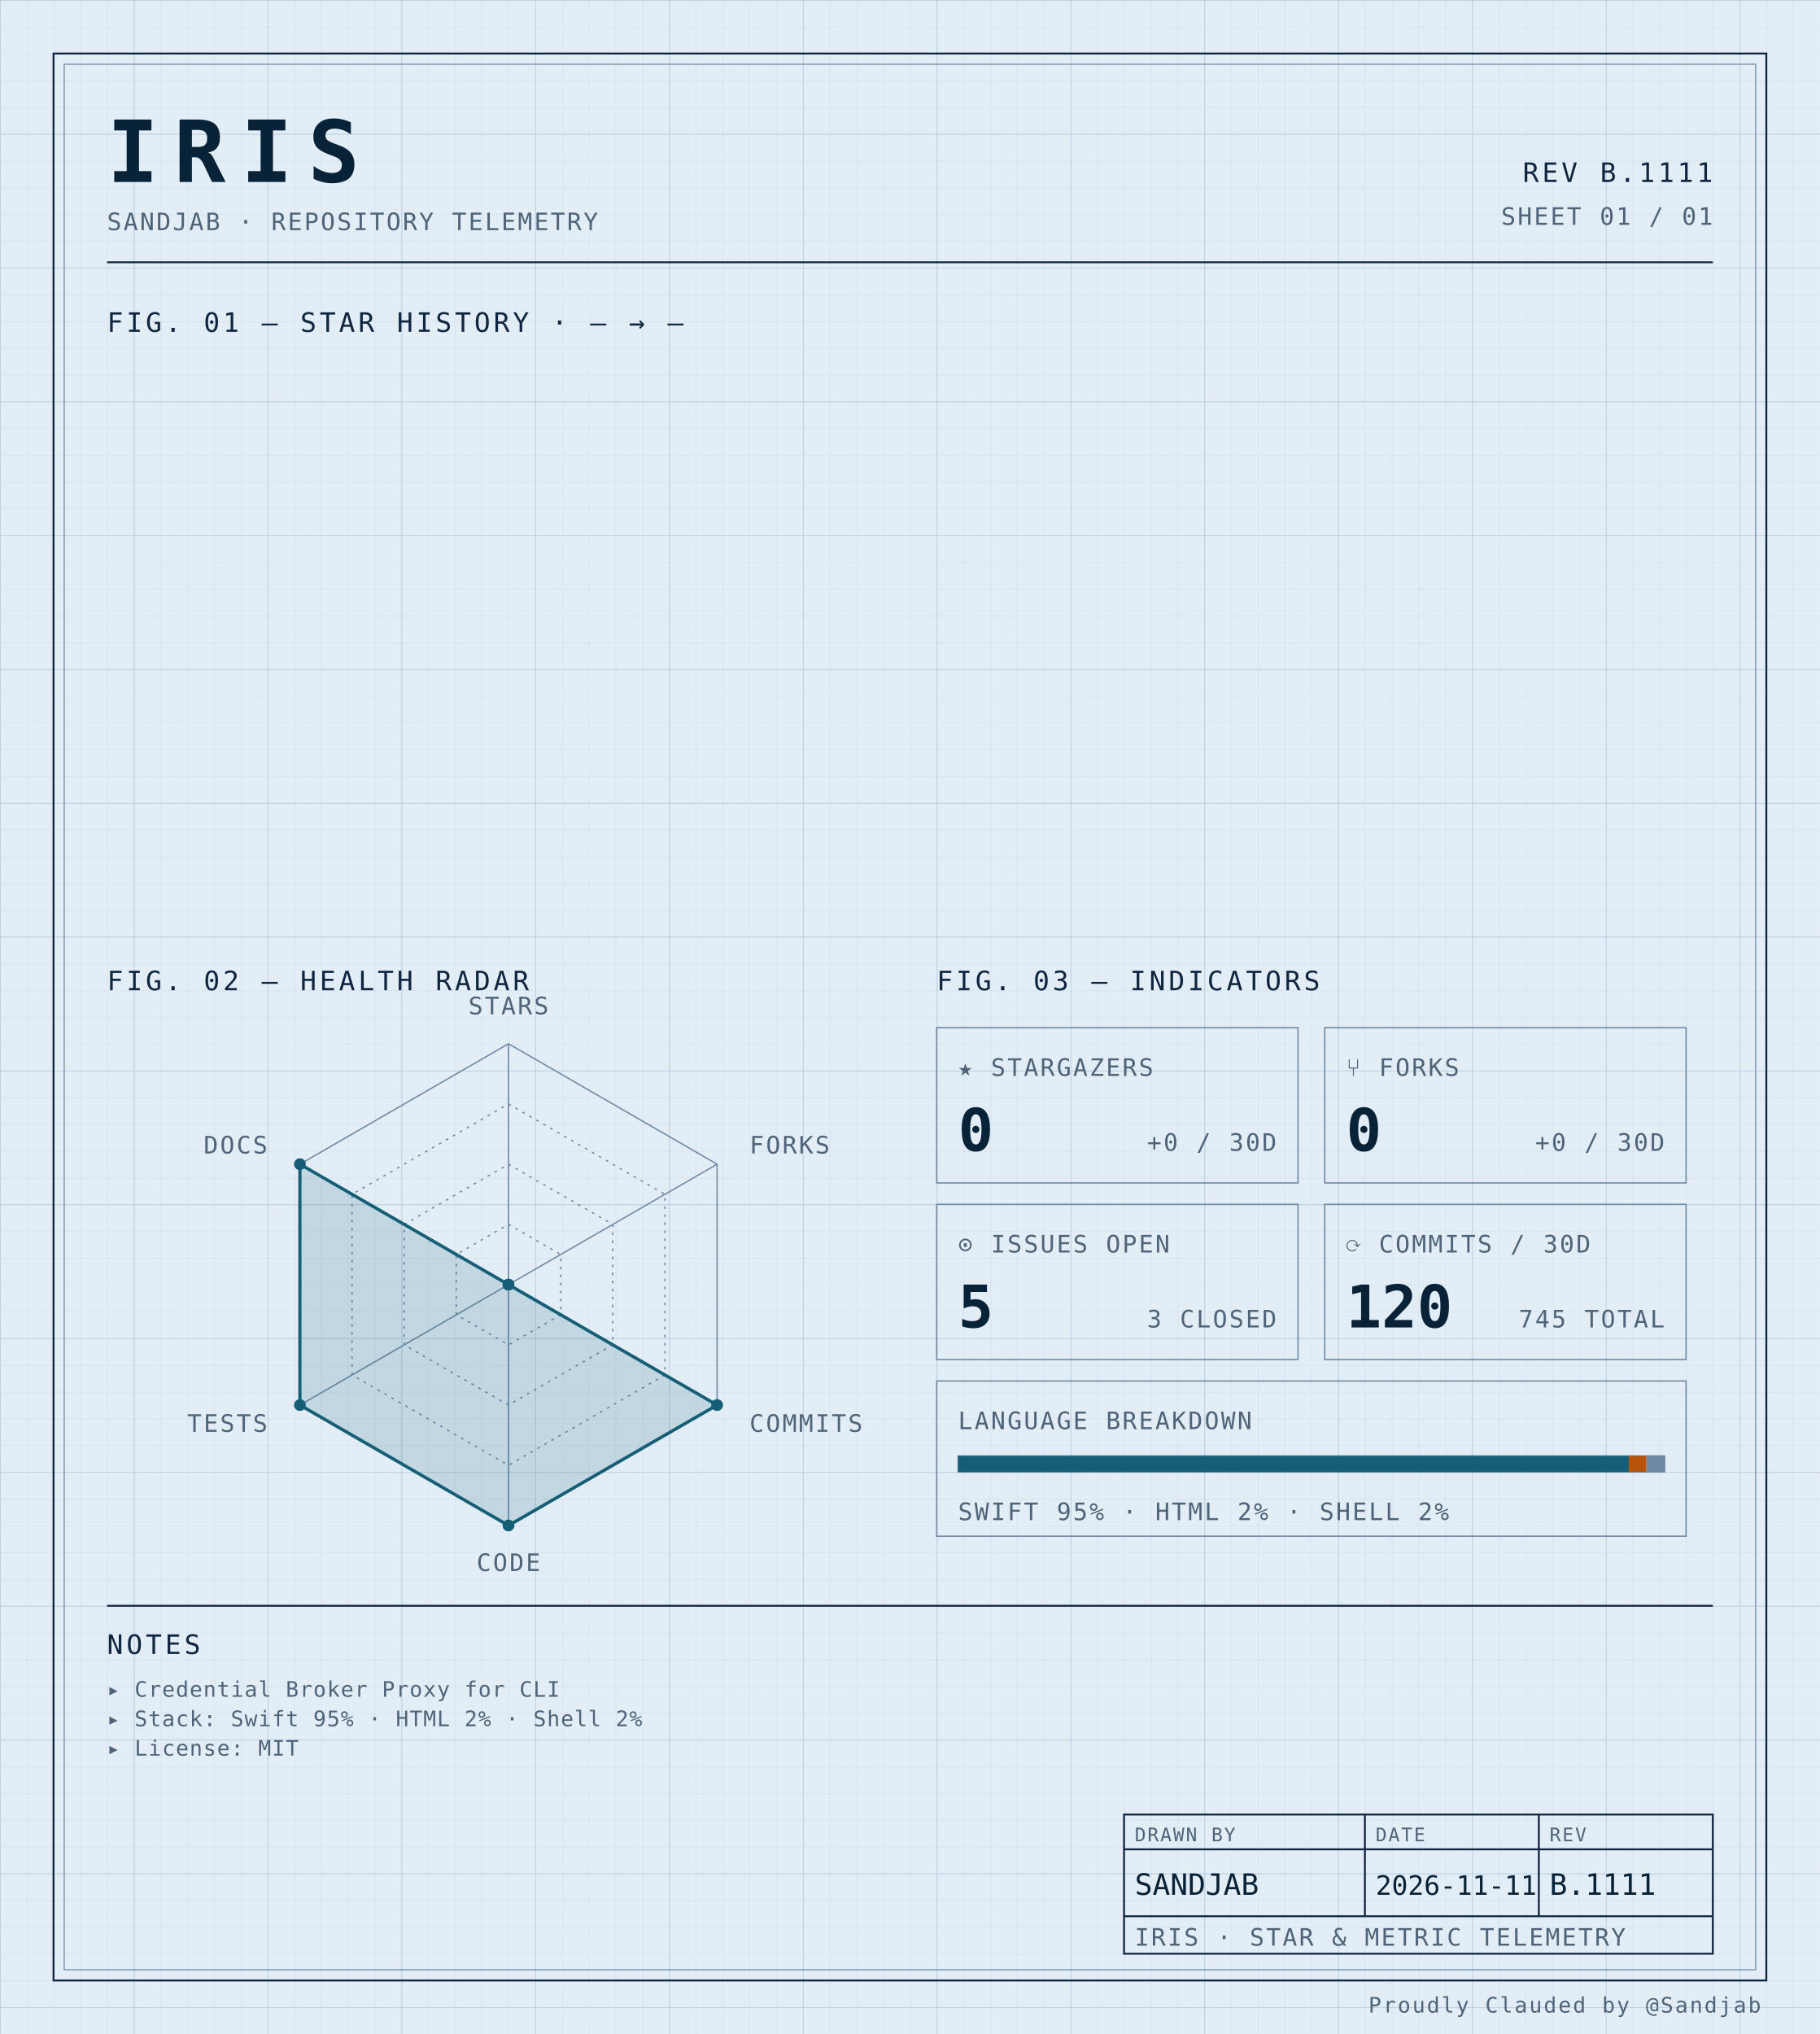
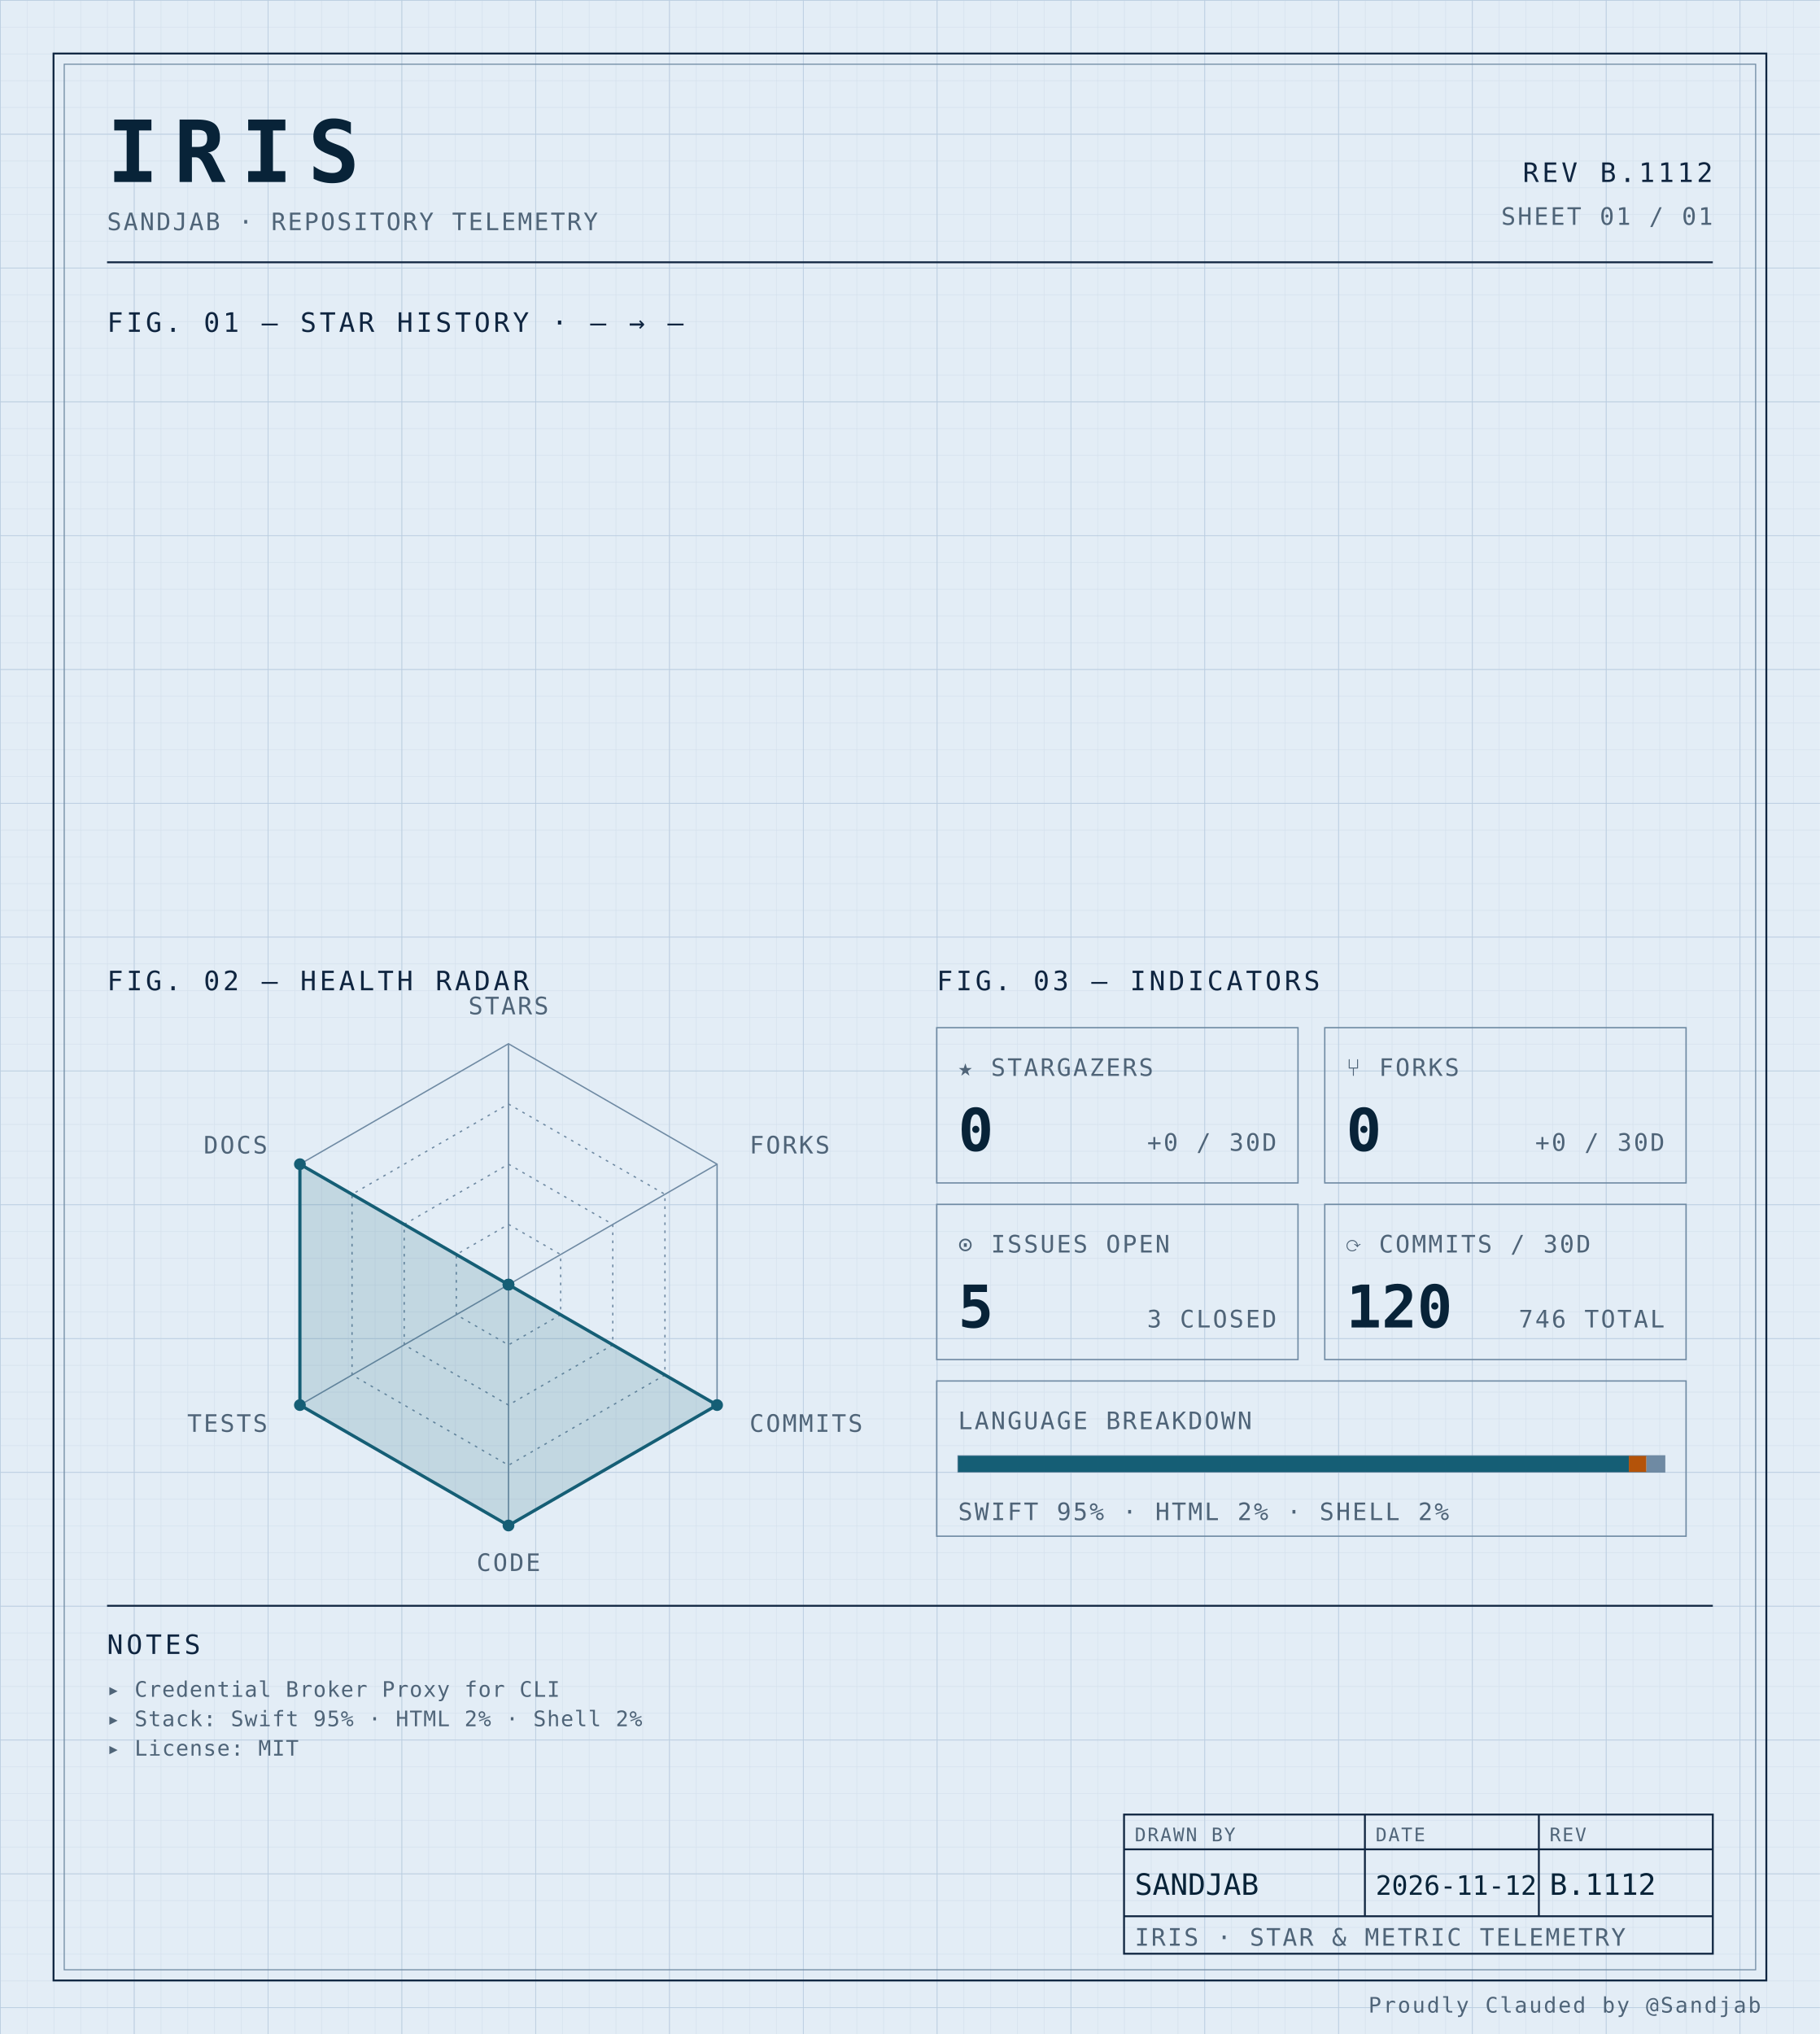
<svg xmlns="http://www.w3.org/2000/svg" width="100%" viewBox="0 0 680 760" role="img">
  <defs>
    <pattern id="grid-fine" width="10" height="10" patternUnits="userSpaceOnUse">
      <path d="M10 0H0V10" fill="none" stroke="#d4e0ec" stroke-width="0.4" />
    </pattern>
    <pattern id="grid-major" width="50" height="50" patternUnits="userSpaceOnUse">
      <path d="M50 0H0V50" fill="none" stroke="#b8cce0" stroke-width="0.5" />
    </pattern>
  </defs>
  <rect x="0" y="0" width="680" height="760" fill="#e3edf6" />
  <rect x="0" y="0" width="680" height="760" fill="url(#grid-fine)" />
  <rect x="0" y="0" width="680" height="760" fill="url(#grid-major)" />
  <rect x="20" y="20" width="640" height="720" fill="none" stroke="#0f2540" stroke-width="0.7" />
  <rect x="24" y="24" width="632" height="712" fill="none" stroke="#6f8aa3" stroke-width="0.4" />
  <text x="40" y="68" font-family="ui-monospace, 'SF Mono', 'JetBrains Mono', 'Cascadia Code', Consolas, monospace" font-size="32" font-weight="700" fill="#082338" text-anchor="start" letter-spacing="0.18em">IRIS</text>
  <text x="40" y="86" font-family="ui-monospace, 'SF Mono', 'JetBrains Mono', 'Cascadia Code', Consolas, monospace" font-size="9" font-weight="400" fill="#4f6478" text-anchor="start" letter-spacing="0.08em">SANDJAB · REPOSITORY TELEMETRY</text>
-   <text x="640" y="68" font-family="ui-monospace, 'SF Mono', 'JetBrains Mono', 'Cascadia Code', Consolas, monospace" font-size="10" font-weight="400" fill="#0f2540" text-anchor="end" letter-spacing="0.12em">REV B.1111</text>
+   <text x="640" y="68" font-family="ui-monospace, 'SF Mono', 'JetBrains Mono', 'Cascadia Code', Consolas, monospace" font-size="10" font-weight="400" fill="#0f2540" text-anchor="end" letter-spacing="0.12em">REV B.1112</text>
  <text x="640" y="84" font-family="ui-monospace, 'SF Mono', 'JetBrains Mono', 'Cascadia Code', Consolas, monospace" font-size="9" font-weight="400" fill="#4f6478" text-anchor="end" letter-spacing="0.08em">SHEET 01 / 01</text>
  <line x1="40" y1="98" x2="640" y2="98" stroke="#0f2540" stroke-width="0.7" />
  <text x="40" y="124" font-family="ui-monospace, 'SF Mono', 'JetBrains Mono', 'Cascadia Code', Consolas, monospace" font-size="10" font-weight="400" fill="#0f2540" text-anchor="start" letter-spacing="0.12em">FIG. 01 — STAR HISTORY · — → —</text>
  <text x="40" y="370" font-family="ui-monospace, 'SF Mono', 'JetBrains Mono', 'Cascadia Code', Consolas, monospace" font-size="10" font-weight="400" fill="#0f2540" text-anchor="start" letter-spacing="0.12em">FIG. 02 — HEALTH RADAR</text>
  <g transform="translate(190 480)">
    <polygon points="0.00,-90.00 77.94,-45.00 77.94,45.00 0.00,90.00 -77.94,45.00 -77.94,-45.00" fill="none" stroke="#6f8aa3" stroke-width="0.5" />
    <polygon points="0.00,-67.50 58.46,-33.75 58.46,33.75 0.00,67.50 -58.46,33.75 -58.46,-33.75" fill="none" stroke="#6f8aa3" stroke-width="0.5" stroke-dasharray="1,2" />
    <polygon points="0.00,-45.00 38.97,-22.50 38.97,22.50 0.00,45.00 -38.97,22.50 -38.97,-22.50" fill="none" stroke="#6f8aa3" stroke-width="0.5" stroke-dasharray="1,2" />
    <polygon points="0.00,-22.50 19.49,-11.25 19.49,11.25 0.00,22.50 -19.49,11.25 -19.49,-11.25" fill="none" stroke="#6f8aa3" stroke-width="0.5" stroke-dasharray="1,2" />
    <line x1="0" y1="0" x2="0.00" y2="-90.00" stroke="#6f8aa3" stroke-width="0.5" />
    <line x1="0" y1="0" x2="77.94" y2="-45.00" stroke="#6f8aa3" stroke-width="0.5" />
    <line x1="0" y1="0" x2="77.94" y2="45.00" stroke="#6f8aa3" stroke-width="0.5" />
    <line x1="0" y1="0" x2="0.00" y2="90.00" stroke="#6f8aa3" stroke-width="0.5" />
    <line x1="0" y1="0" x2="-77.94" y2="45.00" stroke="#6f8aa3" stroke-width="0.5" />
    <line x1="0" y1="0" x2="-77.94" y2="-45.00" stroke="#6f8aa3" stroke-width="0.5" />
    <polygon points="0.00,0.00 0.00,0.00 77.94,45.00 0.00,90.00 -77.94,45.00 -77.94,-45.00" fill="#155e75" fill-opacity="0.16" stroke="#155e75" stroke-width="1.2" />
    <circle cx="0.00" cy="0.00" r="2.2" fill="#155e75" />
    <circle cx="0.00" cy="0.00" r="2.2" fill="#155e75" />
    <circle cx="77.94" cy="45.00" r="2.2" fill="#155e75" />
    <circle cx="0.00" cy="90.00" r="2.2" fill="#155e75" />
    <circle cx="-77.94" cy="45.00" r="2.2" fill="#155e75" />
    <circle cx="-77.94" cy="-45.00" r="2.2" fill="#155e75" />
    <text x="6.3681633555662356e-15" y="-101" font-family="ui-monospace, 'SF Mono', 'JetBrains Mono', 'Cascadia Code', Consolas, monospace" font-size="9" font-weight="400" fill="#4f6478" text-anchor="middle" letter-spacing="0.08em">STARS</text>
    <text x="90.067" y="-49" font-family="ui-monospace, 'SF Mono', 'JetBrains Mono', 'Cascadia Code', Consolas, monospace" font-size="9" font-weight="400" fill="#4f6478" text-anchor="start" letter-spacing="0.08em">FORKS</text>
    <text x="90.067" y="55" font-family="ui-monospace, 'SF Mono', 'JetBrains Mono', 'Cascadia Code', Consolas, monospace" font-size="9" font-weight="400" fill="#4f6478" text-anchor="start" letter-spacing="0.08em">COMMITS</text>
    <text x="6.3681633555662356e-15" y="107" font-family="ui-monospace, 'SF Mono', 'JetBrains Mono', 'Cascadia Code', Consolas, monospace" font-size="9" font-weight="400" fill="#4f6478" text-anchor="middle" letter-spacing="0.08em">CODE</text>
    <text x="-90.067" y="55" font-family="ui-monospace, 'SF Mono', 'JetBrains Mono', 'Cascadia Code', Consolas, monospace" font-size="9" font-weight="400" fill="#4f6478" text-anchor="end" letter-spacing="0.08em">TESTS</text>
    <text x="-90.067" y="-49" font-family="ui-monospace, 'SF Mono', 'JetBrains Mono', 'Cascadia Code', Consolas, monospace" font-size="9" font-weight="400" fill="#4f6478" text-anchor="end" letter-spacing="0.08em">DOCS</text>
  </g>
  <text x="350" y="370" font-family="ui-monospace, 'SF Mono', 'JetBrains Mono', 'Cascadia Code', Consolas, monospace" font-size="10" font-weight="400" fill="#0f2540" text-anchor="start" letter-spacing="0.12em">FIG. 03 — INDICATORS</text>
  <rect x="350" y="384" width="135" height="58" fill="none" stroke="#6f8aa3" stroke-width="0.5" />
  <text x="358" y="402" font-family="ui-monospace, 'SF Mono', 'JetBrains Mono', 'Cascadia Code', Consolas, monospace" font-size="9" font-weight="400" fill="#4f6478" text-anchor="start" letter-spacing="0.08em">★ STARGAZERS</text>
  <text x="358" y="430" font-family="ui-monospace, 'SF Mono', 'JetBrains Mono', 'Cascadia Code', Consolas, monospace" font-size="22" font-weight="700" fill="#082338" text-anchor="start" letter-spacing="normal">0</text>
  <text x="477" y="430" font-family="ui-monospace, 'SF Mono', 'JetBrains Mono', 'Cascadia Code', Consolas, monospace" font-size="9" font-weight="400" fill="#4f6478" text-anchor="end" letter-spacing="0.08em">+0 / 30D</text>
  <rect x="495" y="384" width="135" height="58" fill="none" stroke="#6f8aa3" stroke-width="0.5" />
  <text x="503" y="402" font-family="ui-monospace, 'SF Mono', 'JetBrains Mono', 'Cascadia Code', Consolas, monospace" font-size="9" font-weight="400" fill="#4f6478" text-anchor="start" letter-spacing="0.08em">⑂ FORKS</text>
  <text x="503" y="430" font-family="ui-monospace, 'SF Mono', 'JetBrains Mono', 'Cascadia Code', Consolas, monospace" font-size="22" font-weight="700" fill="#082338" text-anchor="start" letter-spacing="normal">0</text>
  <text x="622" y="430" font-family="ui-monospace, 'SF Mono', 'JetBrains Mono', 'Cascadia Code', Consolas, monospace" font-size="9" font-weight="400" fill="#4f6478" text-anchor="end" letter-spacing="0.08em">+0 / 30D</text>
  <rect x="350" y="450" width="135" height="58" fill="none" stroke="#6f8aa3" stroke-width="0.5" />
  <text x="358" y="468" font-family="ui-monospace, 'SF Mono', 'JetBrains Mono', 'Cascadia Code', Consolas, monospace" font-size="9" font-weight="400" fill="#4f6478" text-anchor="start" letter-spacing="0.08em">⊙ ISSUES OPEN</text>
  <text x="358" y="496" font-family="ui-monospace, 'SF Mono', 'JetBrains Mono', 'Cascadia Code', Consolas, monospace" font-size="22" font-weight="700" fill="#082338" text-anchor="start" letter-spacing="normal">5</text>
  <text x="477" y="496" font-family="ui-monospace, 'SF Mono', 'JetBrains Mono', 'Cascadia Code', Consolas, monospace" font-size="9" font-weight="400" fill="#4f6478" text-anchor="end" letter-spacing="0.08em">3 CLOSED</text>
  <rect x="495" y="450" width="135" height="58" fill="none" stroke="#6f8aa3" stroke-width="0.5" />
  <text x="503" y="468" font-family="ui-monospace, 'SF Mono', 'JetBrains Mono', 'Cascadia Code', Consolas, monospace" font-size="9" font-weight="400" fill="#4f6478" text-anchor="start" letter-spacing="0.08em">⟳ COMMITS / 30D</text>
  <text x="503" y="496" font-family="ui-monospace, 'SF Mono', 'JetBrains Mono', 'Cascadia Code', Consolas, monospace" font-size="22" font-weight="700" fill="#082338" text-anchor="start" letter-spacing="normal">120</text>
-   <text x="622" y="496" font-family="ui-monospace, 'SF Mono', 'JetBrains Mono', 'Cascadia Code', Consolas, monospace" font-size="9" font-weight="400" fill="#4f6478" text-anchor="end" letter-spacing="0.08em">745 TOTAL</text>
+   <text x="622" y="496" font-family="ui-monospace, 'SF Mono', 'JetBrains Mono', 'Cascadia Code', Consolas, monospace" font-size="9" font-weight="400" fill="#4f6478" text-anchor="end" letter-spacing="0.08em">746 TOTAL</text>
  <rect x="350" y="516" width="280" height="58" fill="none" stroke="#6f8aa3" stroke-width="0.5" />
  <text x="358" y="534" font-family="ui-monospace, 'SF Mono', 'JetBrains Mono', 'Cascadia Code', Consolas, monospace" font-size="9" font-weight="400" fill="#4f6478" text-anchor="start" letter-spacing="0.08em">LANGUAGE BREAKDOWN</text>
  <rect x="358" y="544" width="264" height="6" fill="none" stroke="#6f8aa3" stroke-width="0.5" />
  <rect x="358" y="544" width="250.62" height="6" fill="#155e75" />
  <rect x="608.623" y="544" width="6.57" height="6" fill="#b45309" />
  <rect x="615.192" y="544" width="6.81" height="6" fill="#6f8aa3" />
  <text x="358" y="568" font-family="ui-monospace, 'SF Mono', 'JetBrains Mono', 'Cascadia Code', Consolas, monospace" font-size="9" font-weight="400" fill="#4f6478" text-anchor="start" letter-spacing="0.08em">SWIFT 95% · HTML 2% · SHELL 2%</text>
  <line x1="40" y1="600" x2="640" y2="600" stroke="#0f2540" stroke-width="0.7" />
  <text x="40" y="618" font-family="ui-monospace, 'SF Mono', 'JetBrains Mono', 'Cascadia Code', Consolas, monospace" font-size="10" font-weight="400" fill="#0f2540" text-anchor="start" letter-spacing="0.12em">NOTES</text>
  <text x="40" y="634" font-family="ui-monospace, 'SF Mono', 'JetBrains Mono', 'Cascadia Code', Consolas, monospace" font-size="8" font-weight="400" fill="#4f6478" text-anchor="start" letter-spacing="0.04em">▸ Credential Broker Proxy for CLI</text>
  <text x="40" y="645" font-family="ui-monospace, 'SF Mono', 'JetBrains Mono', 'Cascadia Code', Consolas, monospace" font-size="8" font-weight="400" fill="#4f6478" text-anchor="start" letter-spacing="0.04em">▸ Stack: Swift 95% · HTML 2% · Shell 2%</text>
  <text x="40" y="656" font-family="ui-monospace, 'SF Mono', 'JetBrains Mono', 'Cascadia Code', Consolas, monospace" font-size="8" font-weight="400" fill="#4f6478" text-anchor="start" letter-spacing="0.04em">▸ License: MIT</text>
  <rect x="420" y="678" width="220" height="52" fill="none" stroke="#0f2540" stroke-width="0.7" />
  <line x1="420" y1="691" x2="640" y2="691" stroke="#0f2540" stroke-width="0.7" />
  <line x1="420" y1="716" x2="640" y2="716" stroke="#0f2540" stroke-width="0.7" />
  <line x1="510" y1="678" x2="510" y2="716" stroke="#0f2540" stroke-width="0.7" />
  <line x1="575" y1="678" x2="575" y2="716" stroke="#0f2540" stroke-width="0.7" />
  <text x="424" y="688" font-family="ui-monospace, 'SF Mono', 'JetBrains Mono', 'Cascadia Code', Consolas, monospace" font-size="7" font-weight="400" fill="#4f6478" text-anchor="start" letter-spacing="0.08em">DRAWN BY</text>
  <text x="514" y="688" font-family="ui-monospace, 'SF Mono', 'JetBrains Mono', 'Cascadia Code', Consolas, monospace" font-size="7" font-weight="400" fill="#4f6478" text-anchor="start" letter-spacing="0.08em">DATE</text>
  <text x="579" y="688" font-family="ui-monospace, 'SF Mono', 'JetBrains Mono', 'Cascadia Code', Consolas, monospace" font-size="7" font-weight="400" fill="#4f6478" text-anchor="start" letter-spacing="0.08em">REV</text>
  <text x="424" y="708" font-family="ui-monospace, 'SF Mono', 'JetBrains Mono', 'Cascadia Code', Consolas, monospace" font-size="11" font-weight="400" fill="#082338" text-anchor="start" letter-spacing="normal">SANDJAB</text>
-   <text x="514" y="708" font-family="ui-monospace, 'SF Mono', 'JetBrains Mono', 'Cascadia Code', Consolas, monospace" font-size="10" font-weight="400" fill="#082338" text-anchor="start" letter-spacing="normal">2026-11-11</text>
-   <text x="579" y="708" font-family="ui-monospace, 'SF Mono', 'JetBrains Mono', 'Cascadia Code', Consolas, monospace" font-size="11" font-weight="400" fill="#082338" text-anchor="start" letter-spacing="normal">B.1111</text>
+   <text x="514" y="708" font-family="ui-monospace, 'SF Mono', 'JetBrains Mono', 'Cascadia Code', Consolas, monospace" font-size="10" font-weight="400" fill="#082338" text-anchor="start" letter-spacing="normal">2026-11-12</text>
+   <text x="579" y="708" font-family="ui-monospace, 'SF Mono', 'JetBrains Mono', 'Cascadia Code', Consolas, monospace" font-size="11" font-weight="400" fill="#082338" text-anchor="start" letter-spacing="normal">B.1112</text>
  <text x="424" y="727" font-family="ui-monospace, 'SF Mono', 'JetBrains Mono', 'Cascadia Code', Consolas, monospace" font-size="9" font-weight="400" fill="#4f6478" text-anchor="start" letter-spacing="0.08em">IRIS · STAR &amp; METRIC TELEMETRY</text>
  <text x="658" y="752" font-family="ui-monospace, 'SF Mono', 'JetBrains Mono', 'Cascadia Code', Consolas, monospace" font-size="8" font-weight="400" fill="#4f6478" text-anchor="end" letter-spacing="0.08em">Proudly Clauded by @Sandjab</text>
</svg>
